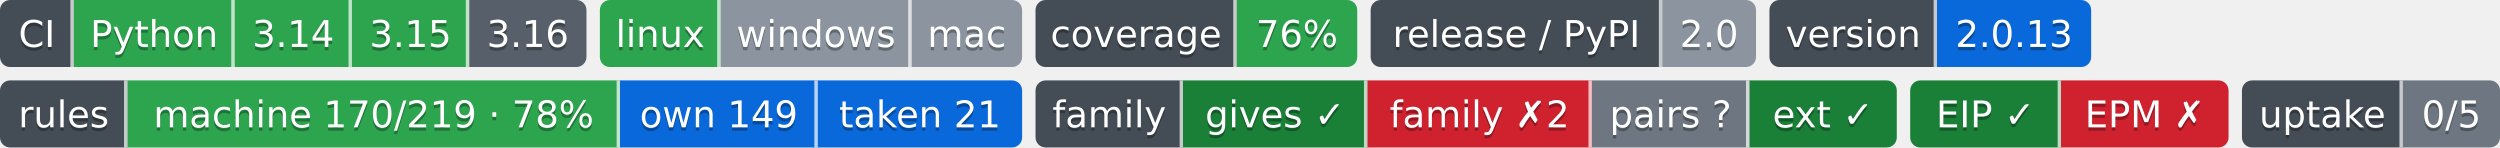
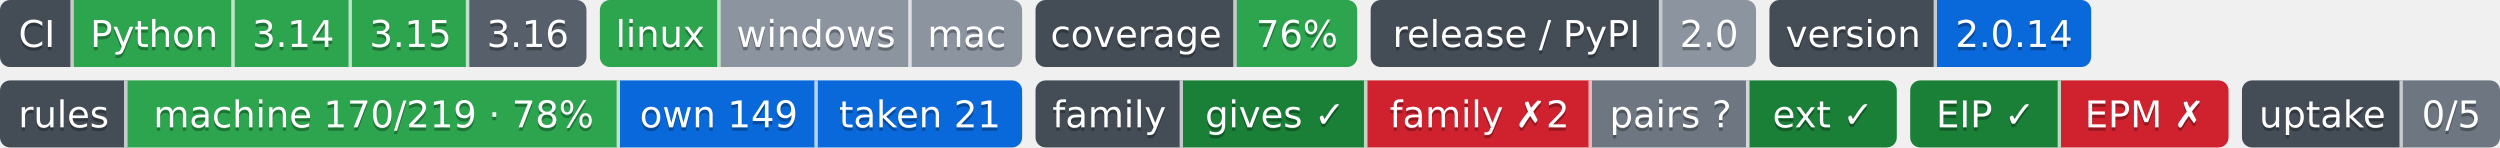
- <svg xmlns="http://www.w3.org/2000/svg" width="746" height="44" role="img" aria-label="Python: CI пройден; 3.14: CI пройден; 3.15: CI пройден; 3.16: сборки для CI ещё нет; linux: CI пройден; windows: проверка не проводилась; mac: проверка не проводилась; 76%: покрытие 76%; 2.0: выпуск v2.0.0, на PyPI не публикуется; 2.0.13: версия 2.0.13; machine 170/219 · 78%: правил каталога держится механизмом; own 149: механизм свой; taken 21: механизм взят у другого проекта; gives ✓: ok; family ✗2: behind; pairs ?: парных связей не объявлено; ext ✓: ok; EIP ✓: свой: состояние отдачи; EPM ✗: release: v1.5.0 → v1.6.0; release: v1.5.0 → v1.6.0; 0/5: перешли на EIP: никто; не прочитано у 5">
-   <clipPath id="zcc9eab940">
+ <svg xmlns="http://www.w3.org/2000/svg" width="746" height="44" role="img" aria-label="Python: CI пройден; 3.14: CI пройден; 3.15: CI пройден; 3.16: сборки для CI ещё нет; linux: CI пройден; windows: проверка не проводилась; mac: проверка не проводилась; 76%: покрытие 76%; 2.0: выпуск v2.0.0, на PyPI не публикуется; 2.0.14: версия 2.0.14; machine 170/219 · 78%: правил каталога держится механизмом; own 149: механизм свой; taken 21: механизм взят у другого проекта; gives ✓: ok; family ✗2: behind; pairs ?: парных связей не объявлено; ext ✓: ok; EIP ✓: свой: состояние отдачи; EPM ✗: release: v1.5.0 → v1.6.0; release: v1.5.0 → v1.6.0; 0/5: перешли на EIP: никто; не прочитано у 5">
+   <clipPath id="zb29994570">
    <rect width="175" height="20" rx="3" x="0" />
  </clipPath>
-   <clipPath id="zcc9eab941">
+   <clipPath id="zb29994571">
    <rect width="126" height="20" rx="3" x="179" />
  </clipPath>
-   <clipPath id="zcc9eab942">
+   <clipPath id="zb29994572">
    <rect width="96" height="20" rx="3" x="309" />
  </clipPath>
-   <clipPath id="zcc9eab943">
+   <clipPath id="zb29994573">
    <rect width="115" height="20" rx="3" x="409" />
  </clipPath>
-   <clipPath id="zcc9eab944">
+   <clipPath id="zb29994574">
    <rect width="96" height="20" rx="3" x="528" />
  </clipPath>
  <g>
-     <rect x="0" width="22" height="20" fill="#444d56" clip-path="url(#zcc9eab940)" />
-     <rect x="22" width="48" height="20" fill="#2da44e" clip-path="url(#zcc9eab940)" />
-     <rect x="70" width="35" height="20" fill="#2da44e" clip-path="url(#zcc9eab940)" />
-     <rect x="105" width="35" height="20" fill="#2da44e" clip-path="url(#zcc9eab940)" />
-     <rect x="140" width="35" height="20" fill="#57606a" clip-path="url(#zcc9eab940)" />
-     <rect x="179" width="36" height="20" fill="#2da44e" clip-path="url(#zcc9eab941)" />
-     <rect x="215" width="57" height="20" fill="#8c959f" clip-path="url(#zcc9eab941)" />
-     <rect x="272" width="33" height="20" fill="#8c959f" clip-path="url(#zcc9eab941)" />
-     <rect x="309" width="60" height="20" fill="#444d56" clip-path="url(#zcc9eab942)" />
-     <rect x="369" width="36" height="20" fill="#2da44e" clip-path="url(#zcc9eab942)" />
-     <rect x="409" width="87" height="20" fill="#444d56" clip-path="url(#zcc9eab943)" />
-     <rect x="496" width="28" height="20" fill="#8c959f" clip-path="url(#zcc9eab943)" />
-     <rect x="528" width="50" height="20" fill="#444d56" clip-path="url(#zcc9eab944)" />
-     <rect x="578" width="46" height="20" fill="#0969da" clip-path="url(#zcc9eab944)" />
+     <rect x="0" width="22" height="20" fill="#444d56" clip-path="url(#zb29994570)" />
+     <rect x="22" width="48" height="20" fill="#2da44e" clip-path="url(#zb29994570)" />
+     <rect x="70" width="35" height="20" fill="#2da44e" clip-path="url(#zb29994570)" />
+     <rect x="105" width="35" height="20" fill="#2da44e" clip-path="url(#zb29994570)" />
+     <rect x="140" width="35" height="20" fill="#57606a" clip-path="url(#zb29994570)" />
+     <rect x="179" width="36" height="20" fill="#2da44e" clip-path="url(#zb29994571)" />
+     <rect x="215" width="57" height="20" fill="#8c959f" clip-path="url(#zb29994571)" />
+     <rect x="272" width="33" height="20" fill="#8c959f" clip-path="url(#zb29994571)" />
+     <rect x="309" width="60" height="20" fill="#444d56" clip-path="url(#zb29994572)" />
+     <rect x="369" width="36" height="20" fill="#2da44e" clip-path="url(#zb29994572)" />
+     <rect x="409" width="87" height="20" fill="#444d56" clip-path="url(#zb29994573)" />
+     <rect x="496" width="28" height="20" fill="#8c959f" clip-path="url(#zb29994573)" />
+     <rect x="528" width="50" height="20" fill="#444d56" clip-path="url(#zb29994574)" />
+     <rect x="578" width="46" height="20" fill="#0969da" clip-path="url(#zb29994574)" />
    <rect x="21" width="1" height="20" fill="#fff" fill-opacity=".7" />
    <rect x="69" width="1" height="20" fill="#fff" fill-opacity=".7" />
    <rect x="104" width="1" height="20" fill="#fff" fill-opacity=".7" />
    <rect x="139" width="1" height="20" fill="#fff" fill-opacity=".7" />
    <rect x="214" width="1" height="20" fill="#fff" fill-opacity=".7" />
    <rect x="271" width="1" height="20" fill="#fff" fill-opacity=".7" />
    <rect x="368" width="1" height="20" fill="#fff" fill-opacity=".7" />
    <rect x="495" width="1" height="20" fill="#fff" fill-opacity=".7" />
    <rect x="577" width="1" height="20" fill="#fff" fill-opacity=".7" />
  </g>
  <g fill="#fff" text-anchor="middle" font-family="Verdana,Geneva,DejaVu Sans,sans-serif" font-size="11">
    <text x="11.0" y="15" fill="#010101" fill-opacity=".3">CI</text>
    <text x="11.0" y="14">CI</text>
    <text x="46.0" y="15" fill="#010101" fill-opacity=".3">Python</text>
    <text x="46.0" y="14">Python</text>
    <text x="87.5" y="15" fill="#010101" fill-opacity=".3">3.14</text>
    <text x="87.5" y="14">3.14</text>
    <text x="122.5" y="15" fill="#010101" fill-opacity=".3">3.15</text>
    <text x="122.5" y="14">3.15</text>
    <text x="157.5" y="15" fill="#010101" fill-opacity=".3">3.16</text>
    <text x="157.5" y="14">3.16</text>
    <text x="197.0" y="15" fill="#010101" fill-opacity=".3">linux</text>
    <text x="197.0" y="14">linux</text>
    <text x="243.5" y="15" fill="#010101" fill-opacity=".3">windows</text>
    <text x="243.5" y="14">windows</text>
    <text x="288.5" y="15" fill="#010101" fill-opacity=".3">mac</text>
    <text x="288.5" y="14">mac</text>
    <text x="339.0" y="15" fill="#010101" fill-opacity=".3">coverage</text>
    <text x="339.0" y="14">coverage</text>
    <text x="387.0" y="15" fill="#010101" fill-opacity=".3">76%</text>
    <text x="387.0" y="14">76%</text>
    <text x="452.5" y="15" fill="#010101" fill-opacity=".3">release / PyPI</text>
    <text x="452.5" y="14">release / PyPI</text>
    <text x="510.0" y="15" fill="#010101" fill-opacity=".3">2.0</text>
    <text x="510.0" y="14">2.0</text>
    <text x="553.0" y="15" fill="#010101" fill-opacity=".3">version</text>
    <text x="553.0" y="14">version</text>
-     <text x="601.0" y="15" fill="#010101" fill-opacity=".3">2.0.13</text>
-     <text x="601.0" y="14">2.0.13</text>
+     <text x="601.0" y="15" fill="#010101" fill-opacity=".3">2.0.14</text>
+     <text x="601.0" y="14">2.0.14</text>
  </g>
  <clipPath id="z4ae5d79a0">
    <rect y="24" width="305" height="20" rx="3" x="0" />
  </clipPath>
  <clipPath id="z4ae5d79a1">
    <rect y="24" width="257" height="20" rx="3" x="309" />
  </clipPath>
  <clipPath id="z4ae5d79a2">
    <rect y="24" width="95" height="20" rx="3" x="570" />
  </clipPath>
  <clipPath id="z4ae5d79a3">
    <rect y="24" width="77" height="20" rx="3" x="669" />
  </clipPath>
  <g>
    <rect x="0" y="24" width="38" height="20" fill="#444d56" clip-path="url(#z4ae5d79a0)" />
    <rect x="38" y="24" width="147" height="20" fill="#2da44e" clip-path="url(#z4ae5d79a0)" />
    <rect x="185" y="24" width="59" height="20" fill="#0969da" clip-path="url(#z4ae5d79a0)" />
    <rect x="244" y="24" width="61" height="20" fill="#0969da" clip-path="url(#z4ae5d79a0)" />
    <rect x="309" y="24" width="44" height="20" fill="#444d56" clip-path="url(#z4ae5d79a1)" />
    <rect x="353" y="24" width="55" height="20" fill="#1a7f37" clip-path="url(#z4ae5d79a1)" />
    <rect x="408" y="24" width="67" height="20" fill="#cf222e" clip-path="url(#z4ae5d79a1)" />
    <rect x="475" y="24" width="47" height="20" fill="#6e7781" clip-path="url(#z4ae5d79a1)" />
    <rect x="522" y="24" width="44" height="20" fill="#1a7f37" clip-path="url(#z4ae5d79a1)" />
    <rect x="570" y="24" width="45" height="20" fill="#1a7f37" clip-path="url(#z4ae5d79a2)" />
    <rect x="615" y="24" width="50" height="20" fill="#cf222e" clip-path="url(#z4ae5d79a2)" />
    <rect x="669" y="24" width="48" height="20" fill="#444d56" clip-path="url(#z4ae5d79a3)" />
    <rect x="717" y="24" width="29" height="20" fill="#6e7781" clip-path="url(#z4ae5d79a3)" />
    <rect x="37" y="24" width="1" height="20" fill="#fff" fill-opacity=".7" />
    <rect x="184" y="24" width="1" height="20" fill="#fff" fill-opacity=".7" />
    <rect x="243" y="24" width="1" height="20" fill="#fff" fill-opacity=".7" />
    <rect x="352" y="24" width="1" height="20" fill="#fff" fill-opacity=".7" />
    <rect x="407" y="24" width="1" height="20" fill="#fff" fill-opacity=".7" />
    <rect x="474" y="24" width="1" height="20" fill="#fff" fill-opacity=".7" />
    <rect x="521" y="24" width="1" height="20" fill="#fff" fill-opacity=".7" />
    <rect x="614" y="24" width="1" height="20" fill="#fff" fill-opacity=".7" />
    <rect x="716" y="24" width="1" height="20" fill="#fff" fill-opacity=".7" />
  </g>
  <g fill="#fff" text-anchor="middle" font-family="Verdana,Geneva,DejaVu Sans,sans-serif" font-size="11">
    <text x="19.0" y="39" fill="#010101" fill-opacity=".3">rules</text>
    <text x="19.0" y="38">rules</text>
    <text x="111.5" y="39" fill="#010101" fill-opacity=".3">machine 170/219 · 78%</text>
    <text x="111.5" y="38">machine 170/219 · 78%</text>
    <text x="214.5" y="39" fill="#010101" fill-opacity=".3">own 149</text>
    <text x="214.5" y="38">own 149</text>
    <text x="274.5" y="39" fill="#010101" fill-opacity=".3">taken 21</text>
    <text x="274.5" y="38">taken 21</text>
    <text x="331.0" y="39" fill="#010101" fill-opacity=".3">family</text>
    <text x="331.0" y="38">family</text>
    <text x="380.5" y="39" fill="#010101" fill-opacity=".3">gives ✓</text>
    <text x="380.5" y="38">gives ✓</text>
    <text x="441.5" y="39" fill="#010101" fill-opacity=".3">family ✗2</text>
    <text x="441.5" y="38">family ✗2</text>
    <text x="498.5" y="39" fill="#010101" fill-opacity=".3">pairs ?</text>
    <text x="498.5" y="38">pairs ?</text>
    <text x="544.0" y="39" fill="#010101" fill-opacity=".3">ext ✓</text>
    <text x="544.0" y="38">ext ✓</text>
    <text x="592.5" y="39" fill="#010101" fill-opacity=".3">EIP ✓</text>
    <text x="592.5" y="38">EIP ✓</text>
    <text x="640.0" y="39" fill="#010101" fill-opacity=".3">EPM ✗</text>
    <text x="640.0" y="38">EPM ✗</text>
    <text x="693.0" y="39" fill="#010101" fill-opacity=".3">uptake</text>
    <text x="693.0" y="38">uptake</text>
    <text x="731.5" y="39" fill="#010101" fill-opacity=".3">0/5</text>
    <text x="731.5" y="38">0/5</text>
  </g>
</svg>
